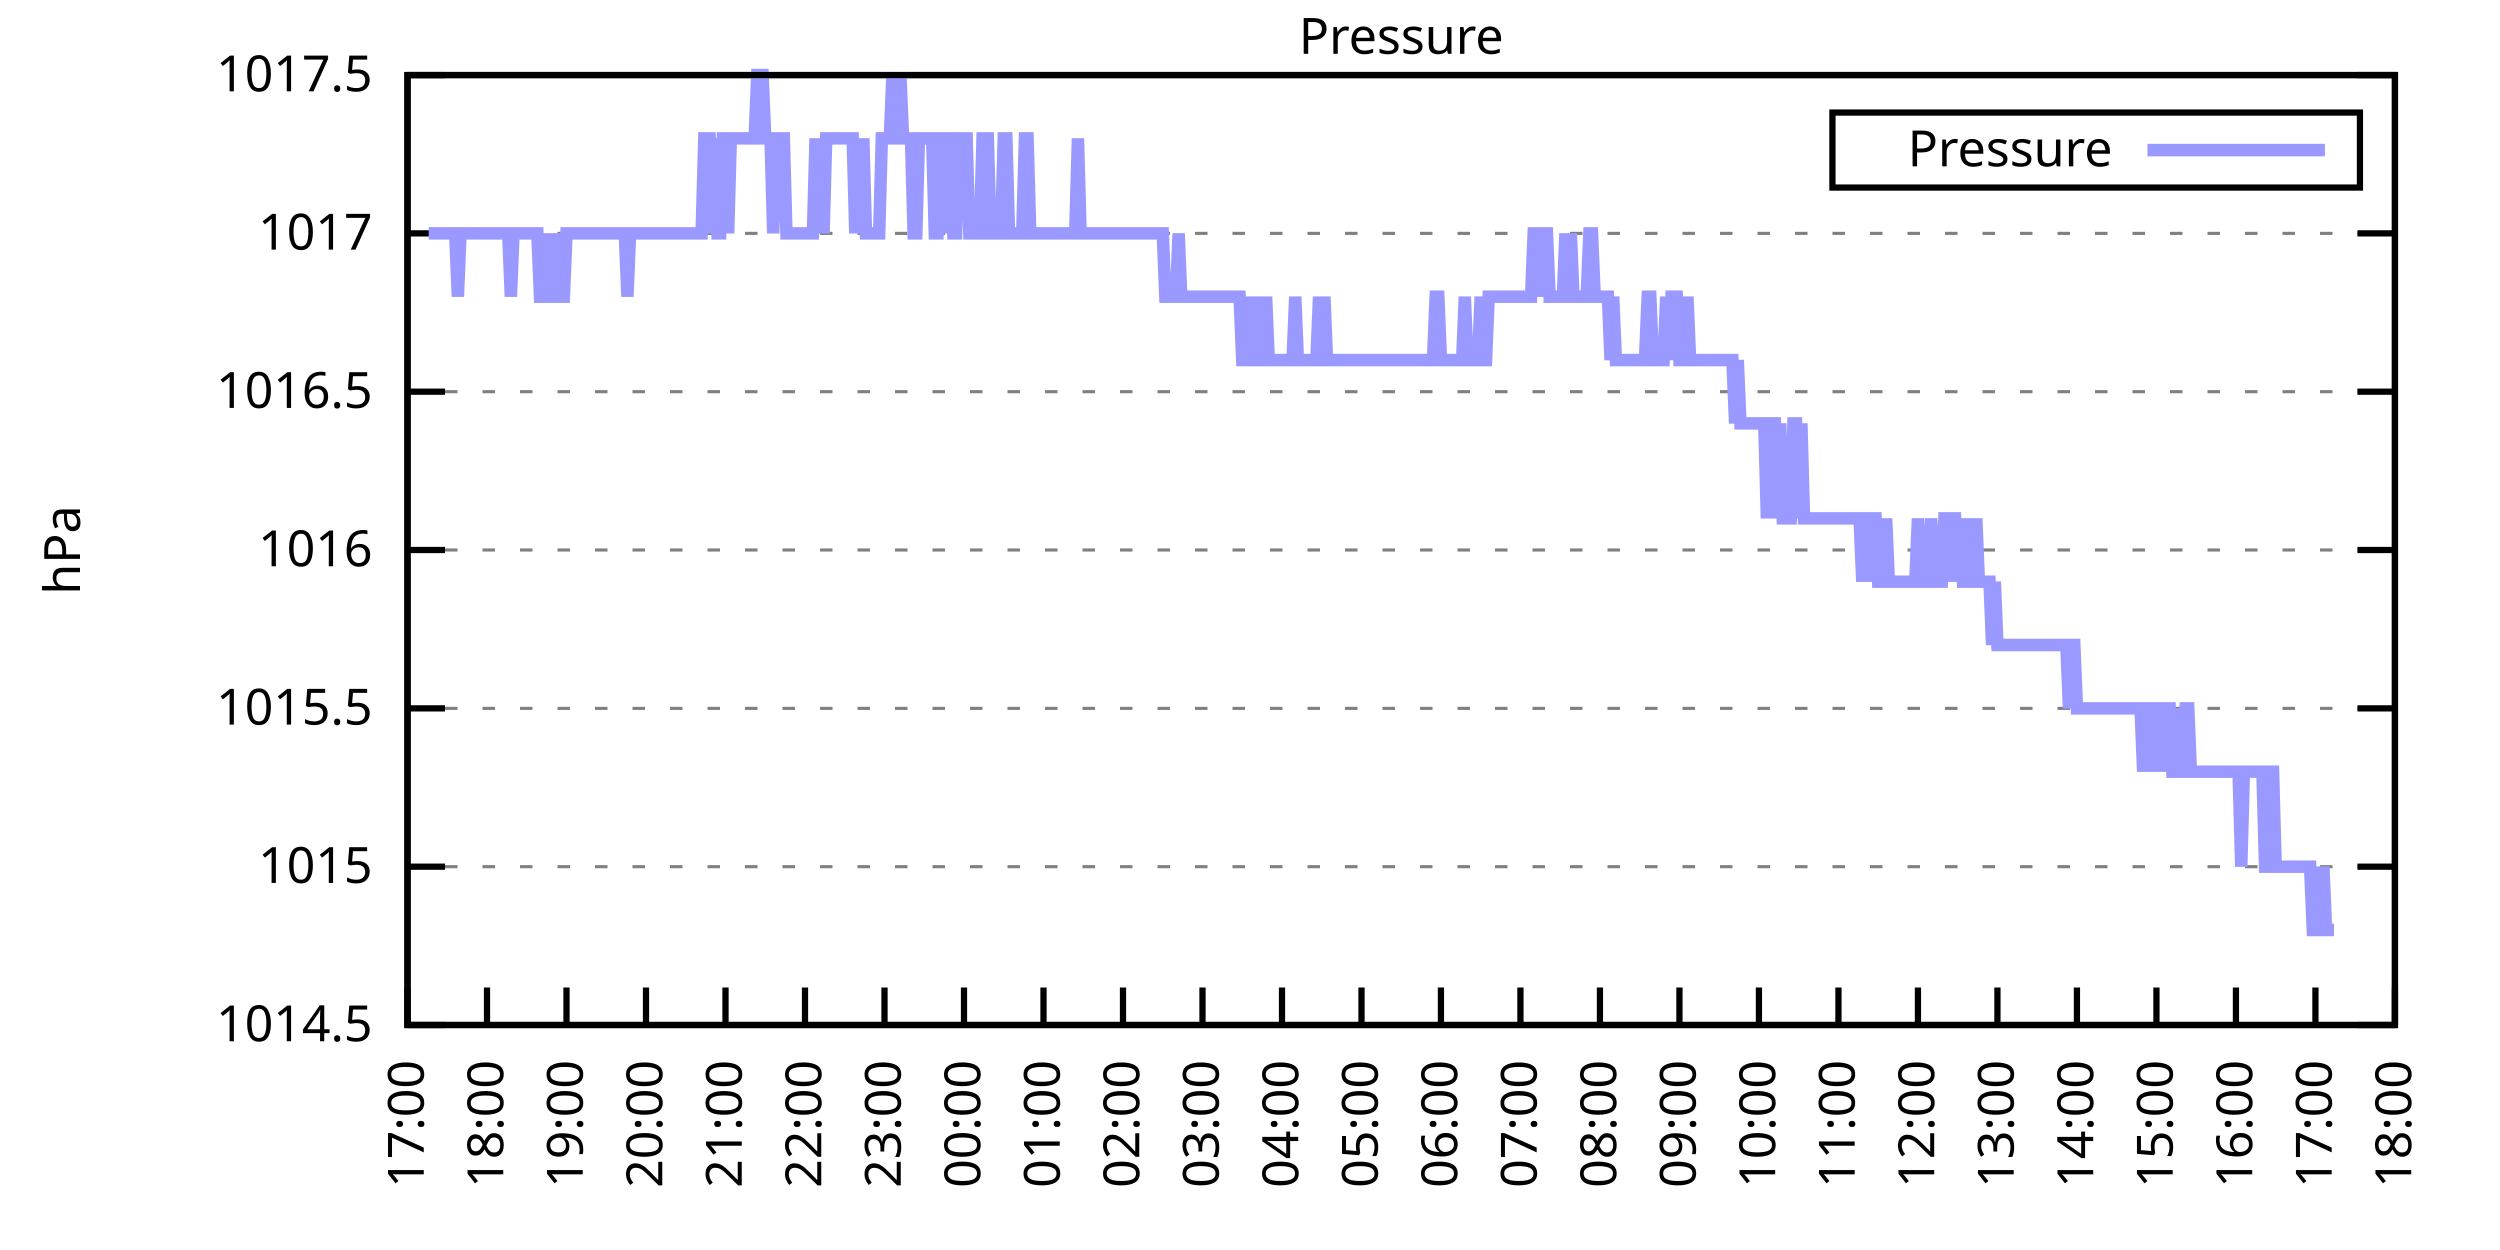
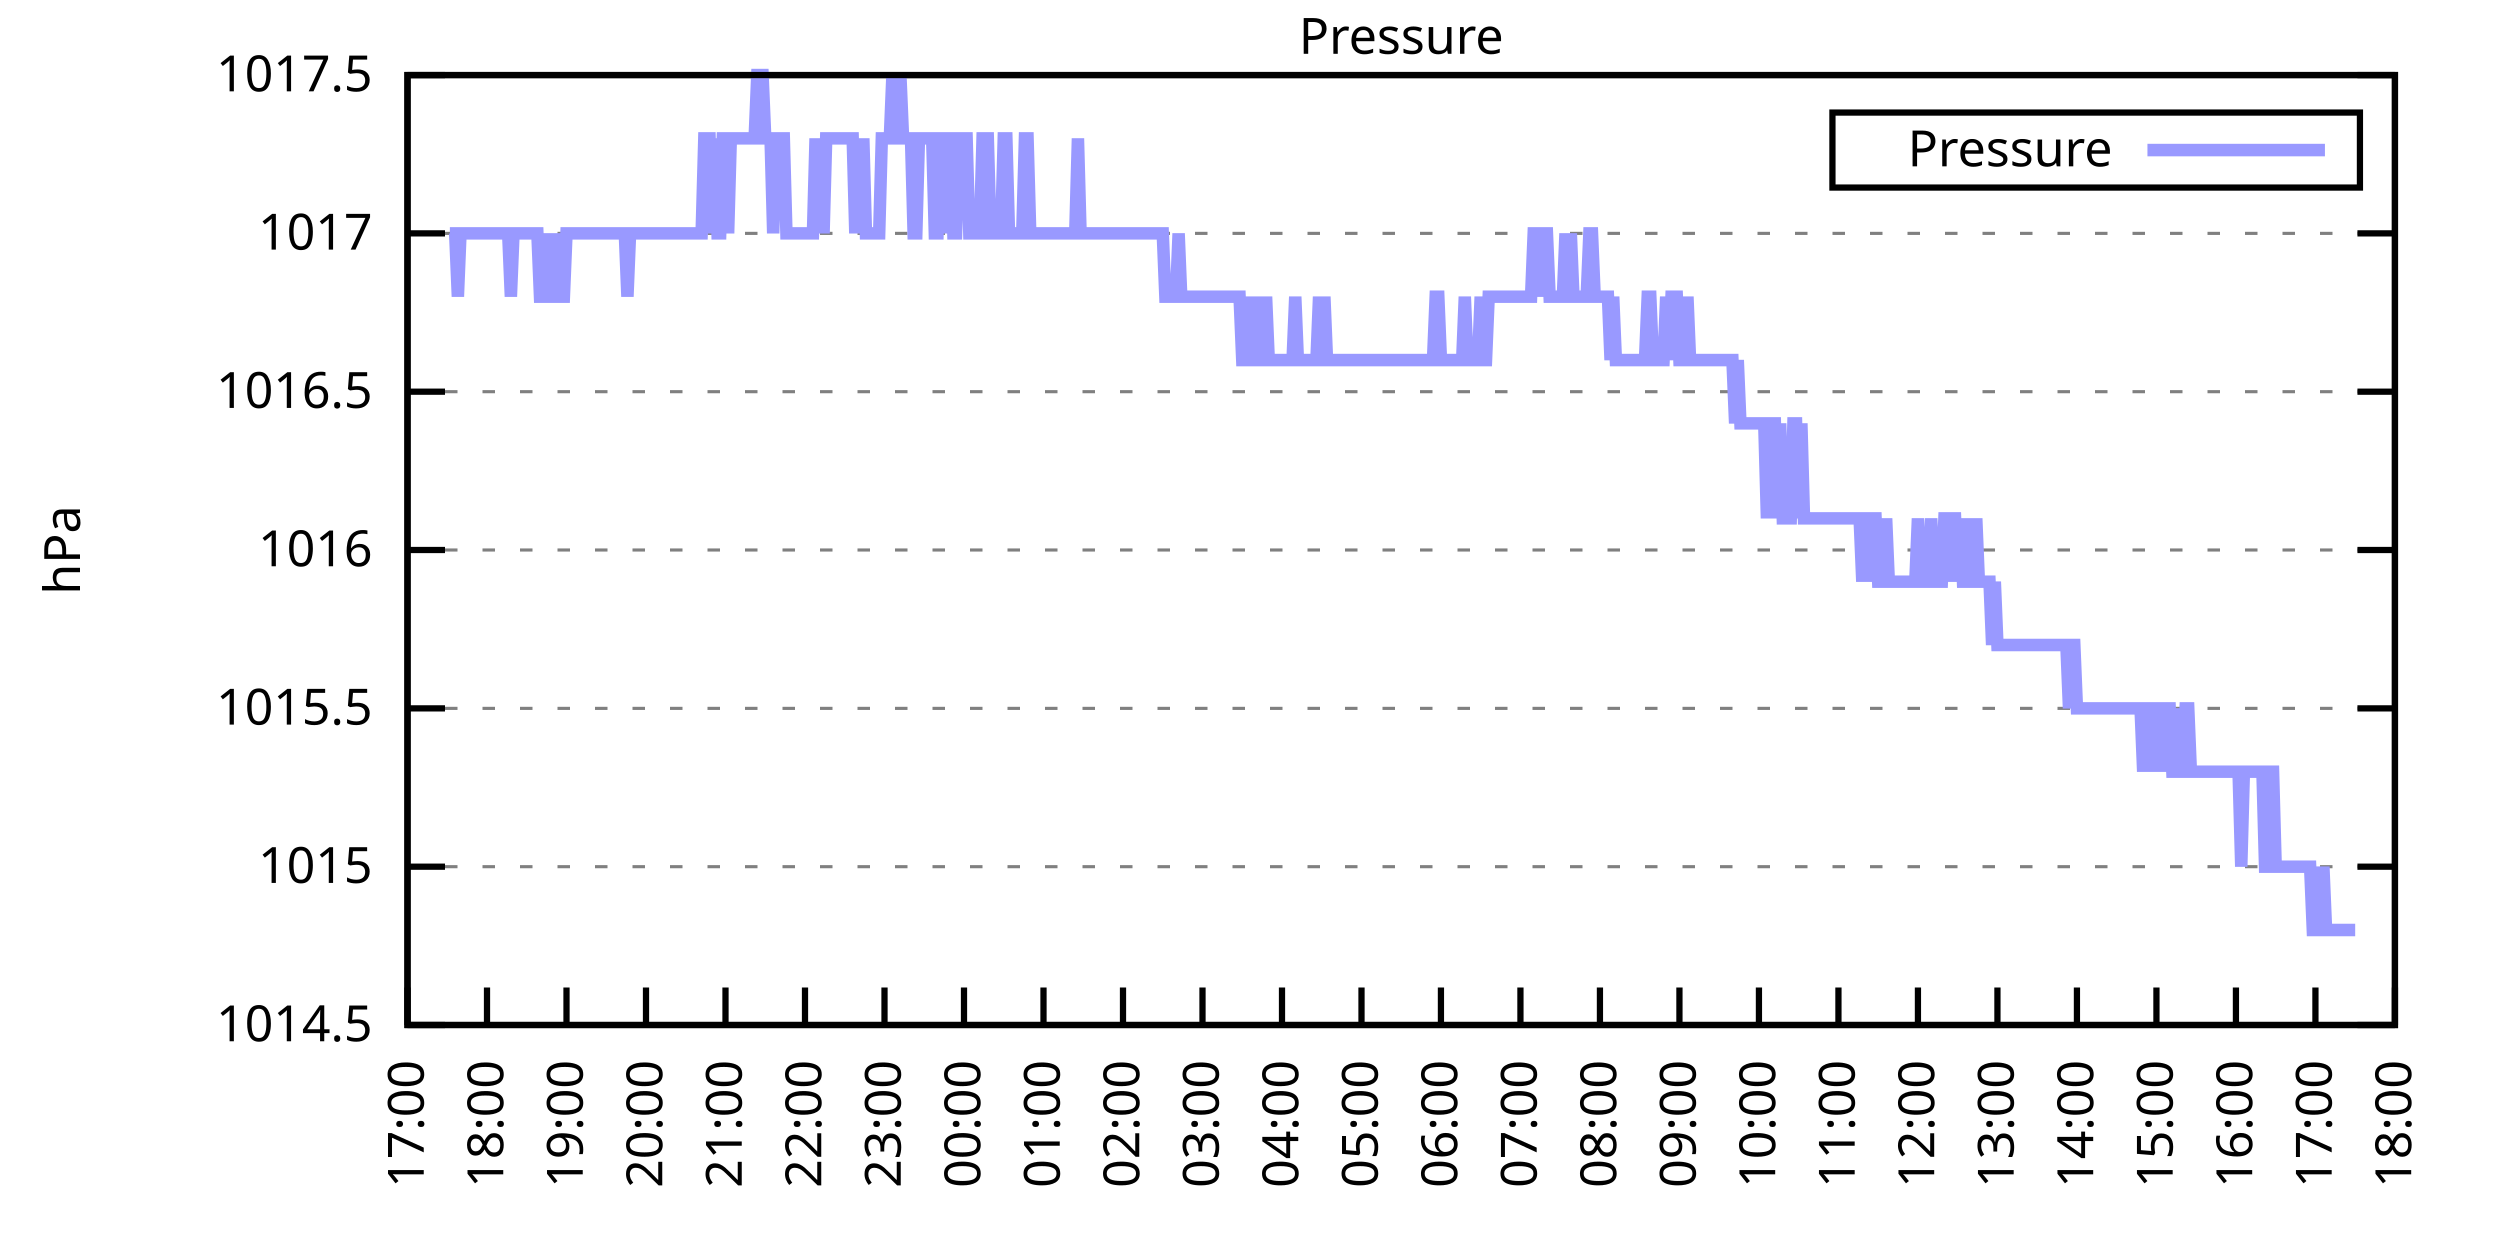
<svg xmlns="http://www.w3.org/2000/svg" xmlns:xlink="http://www.w3.org/1999/xlink" width="400" height="200" viewBox="0 0 400 200">
  <g id="gnuplot_canvas">
    <rect x="0" y="0" width="400" height="200" fill="none" />
    <defs>
      <circle id="gpDot" r="0.5" stroke-width="0.5" stroke="currentColor" />
      <path id="gpPt0" stroke-width="0.333" stroke="currentColor" d="M-1,0 h2 M0,-1 v2" />
      <path id="gpPt1" stroke-width="0.333" stroke="currentColor" d="M-1,-1 L1,1 M1,-1 L-1,1" />
      <path id="gpPt2" stroke-width="0.333" stroke="currentColor" d="M-1,0 L1,0 M0,-1 L0,1 M-1,-1 L1,1 M-1,1 L1,-1" />
      <rect id="gpPt3" stroke-width="0.333" stroke="currentColor" x="-1" y="-1" width="2" height="2" />
      <rect id="gpPt4" stroke-width="0.333" stroke="currentColor" fill="currentColor" x="-1" y="-1" width="2" height="2" />
      <circle id="gpPt5" stroke-width="0.333" stroke="currentColor" cx="0" cy="0" r="1" />
      <use xlink:href="#gpPt5" id="gpPt6" fill="currentColor" stroke="none" />
      <path id="gpPt7" stroke-width="0.333" stroke="currentColor" d="M0,-1.33 L-1.33,0.67 L1.33,0.67 z" />
      <use xlink:href="#gpPt7" id="gpPt8" fill="currentColor" stroke="none" />
      <use xlink:href="#gpPt7" id="gpPt9" stroke="currentColor" transform="rotate(180)" />
      <use xlink:href="#gpPt9" id="gpPt10" fill="currentColor" stroke="none" />
      <use xlink:href="#gpPt3" id="gpPt11" stroke="currentColor" transform="rotate(45)" />
      <use xlink:href="#gpPt11" id="gpPt12" fill="currentColor" stroke="none" />
      <path id="gpPt13" stroke-width="0.333" stroke="currentColor" d="M0,1.330 L1.265,0.411 L0.782,-1.067 L-0.782,-1.076 L-1.265,0.411 z" />
      <use xlink:href="#gpPt13" id="gpPt14" fill="currentColor" stroke="none" />
      <filter id="textbox" filterUnits="objectBoundingBox" x="0" y="0" height="1" width="1">
        <feFlood flood-color="white" flood-opacity="1" result="bgnd" />
        <feComposite in="SourceGraphic" in2="bgnd" operator="atop" />
      </filter>
      <filter id="greybox" filterUnits="objectBoundingBox" x="0" y="0" height="1" width="1">
        <feFlood flood-color="lightgrey" flood-opacity="1" result="grey" />
        <feComposite in="SourceGraphic" in2="grey" operator="atop" />
      </filter>
    </defs>
    <g fill="none" color="white" stroke="currentColor" stroke-width="1.00" stroke-linecap="butt" stroke-linejoin="miter">
</g>
    <g fill="none" color="black" stroke="currentColor" stroke-width="1.00" stroke-linecap="butt" stroke-linejoin="miter">
      <g stroke="none" shape-rendering="crispEdges">
        <polygon fill="rgb(255, 255, 255)" points="65.20,164.00 383.18,164.00 383.18,12.02 65.20,12.02 " />
      </g>
    </g>
    <g fill="none" color="black" stroke="currentColor" stroke-width="1.00" stroke-linecap="butt" stroke-linejoin="miter">
</g>
    <g fill="none" color="black" stroke="black" stroke-width="0.50" stroke-linecap="butt" stroke-linejoin="miter">
</g>
    <g fill="none" color="gray" stroke="currentColor" stroke-width="0.50" stroke-linecap="butt" stroke-linejoin="miter">
      <path stroke="gray" stroke-dasharray="2,4" class="gridline" d="M65.20,164.00 L383.19,164.00  " />
    </g>
    <g fill="none" color="gray" stroke="gray" stroke-width="1.00" stroke-linecap="butt" stroke-linejoin="miter">
</g>
    <g fill="none" color="black" stroke="currentColor" stroke-width="1.00" stroke-linecap="butt" stroke-linejoin="miter">
      <path stroke="black" d="M65.20,164.00 L71.20,164.00 M383.19,164.00 L377.19,164.00  " />
      <g transform="translate(59.60,166.60)" stroke="none" fill="black" font-family="Sans" font-size="8.00" text-anchor="end">
        <text>
          <tspan font-family="Sans"> 1014.5</tspan>
        </text>
      </g>
    </g>
    <g fill="none" color="black" stroke="currentColor" stroke-width="1.00" stroke-linecap="butt" stroke-linejoin="miter">
</g>
    <g fill="none" color="black" stroke="black" stroke-width="0.50" stroke-linecap="butt" stroke-linejoin="miter">
</g>
    <g fill="none" color="gray" stroke="currentColor" stroke-width="0.50" stroke-linecap="butt" stroke-linejoin="miter">
      <path stroke="gray" stroke-dasharray="2,4" class="gridline" d="M65.20,138.67 L383.19,138.67  " />
    </g>
    <g fill="none" color="gray" stroke="gray" stroke-width="1.00" stroke-linecap="butt" stroke-linejoin="miter">
</g>
    <g fill="none" color="black" stroke="currentColor" stroke-width="1.00" stroke-linecap="butt" stroke-linejoin="miter">
      <path stroke="black" d="M65.20,138.67 L71.20,138.67 M383.19,138.67 L377.19,138.67  " />
      <g transform="translate(59.60,141.27)" stroke="none" fill="black" font-family="Sans" font-size="8.00" text-anchor="end">
        <text>
          <tspan font-family="Sans"> 1015</tspan>
        </text>
      </g>
    </g>
    <g fill="none" color="black" stroke="currentColor" stroke-width="1.00" stroke-linecap="butt" stroke-linejoin="miter">
</g>
    <g fill="none" color="black" stroke="black" stroke-width="0.50" stroke-linecap="butt" stroke-linejoin="miter">
</g>
    <g fill="none" color="gray" stroke="currentColor" stroke-width="0.50" stroke-linecap="butt" stroke-linejoin="miter">
      <path stroke="gray" stroke-dasharray="2,4" class="gridline" d="M65.20,113.34 L383.19,113.34  " />
    </g>
    <g fill="none" color="gray" stroke="gray" stroke-width="1.00" stroke-linecap="butt" stroke-linejoin="miter">
</g>
    <g fill="none" color="black" stroke="currentColor" stroke-width="1.00" stroke-linecap="butt" stroke-linejoin="miter">
      <path stroke="black" d="M65.20,113.34 L71.20,113.34 M383.19,113.34 L377.19,113.34  " />
      <g transform="translate(59.60,115.94)" stroke="none" fill="black" font-family="Sans" font-size="8.00" text-anchor="end">
        <text>
          <tspan font-family="Sans"> 1015.5</tspan>
        </text>
      </g>
    </g>
    <g fill="none" color="black" stroke="currentColor" stroke-width="1.00" stroke-linecap="butt" stroke-linejoin="miter">
</g>
    <g fill="none" color="black" stroke="black" stroke-width="0.50" stroke-linecap="butt" stroke-linejoin="miter">
</g>
    <g fill="none" color="gray" stroke="currentColor" stroke-width="0.50" stroke-linecap="butt" stroke-linejoin="miter">
      <path stroke="gray" stroke-dasharray="2,4" class="gridline" d="M65.20,88.00 L383.19,88.00  " />
    </g>
    <g fill="none" color="gray" stroke="gray" stroke-width="1.00" stroke-linecap="butt" stroke-linejoin="miter">
</g>
    <g fill="none" color="black" stroke="currentColor" stroke-width="1.00" stroke-linecap="butt" stroke-linejoin="miter">
      <path stroke="black" d="M65.20,88.00 L71.20,88.00 M383.19,88.00 L377.19,88.00  " />
      <g transform="translate(59.60,90.60)" stroke="none" fill="black" font-family="Sans" font-size="8.00" text-anchor="end">
        <text>
          <tspan font-family="Sans"> 1016</tspan>
        </text>
      </g>
    </g>
    <g fill="none" color="black" stroke="currentColor" stroke-width="1.00" stroke-linecap="butt" stroke-linejoin="miter">
</g>
    <g fill="none" color="black" stroke="black" stroke-width="0.50" stroke-linecap="butt" stroke-linejoin="miter">
</g>
    <g fill="none" color="gray" stroke="currentColor" stroke-width="0.50" stroke-linecap="butt" stroke-linejoin="miter">
      <path stroke="gray" stroke-dasharray="2,4" class="gridline" d="M65.20,62.67 L383.19,62.67  " />
    </g>
    <g fill="none" color="gray" stroke="gray" stroke-width="1.00" stroke-linecap="butt" stroke-linejoin="miter">
</g>
    <g fill="none" color="black" stroke="currentColor" stroke-width="1.00" stroke-linecap="butt" stroke-linejoin="miter">
      <path stroke="black" d="M65.20,62.67 L71.20,62.67 M383.19,62.67 L377.19,62.67  " />
      <g transform="translate(59.60,65.27)" stroke="none" fill="black" font-family="Sans" font-size="8.00" text-anchor="end">
        <text>
          <tspan font-family="Sans"> 1016.5</tspan>
        </text>
      </g>
    </g>
    <g fill="none" color="black" stroke="currentColor" stroke-width="1.00" stroke-linecap="butt" stroke-linejoin="miter">
</g>
    <g fill="none" color="black" stroke="black" stroke-width="0.50" stroke-linecap="butt" stroke-linejoin="miter">
</g>
    <g fill="none" color="gray" stroke="currentColor" stroke-width="0.50" stroke-linecap="butt" stroke-linejoin="miter">
      <path stroke="gray" stroke-dasharray="2,4" class="gridline" d="M65.20,37.34 L383.19,37.34  " />
    </g>
    <g fill="none" color="gray" stroke="gray" stroke-width="1.00" stroke-linecap="butt" stroke-linejoin="miter">
</g>
    <g fill="none" color="black" stroke="currentColor" stroke-width="1.00" stroke-linecap="butt" stroke-linejoin="miter">
      <path stroke="black" d="M65.20,37.34 L71.20,37.34 M383.19,37.34 L377.19,37.34  " />
      <g transform="translate(59.60,39.94)" stroke="none" fill="black" font-family="Sans" font-size="8.00" text-anchor="end">
        <text>
          <tspan font-family="Sans"> 1017</tspan>
        </text>
      </g>
    </g>
    <g fill="none" color="black" stroke="currentColor" stroke-width="1.00" stroke-linecap="butt" stroke-linejoin="miter">
</g>
    <g fill="none" color="black" stroke="black" stroke-width="0.50" stroke-linecap="butt" stroke-linejoin="miter">
</g>
    <g fill="none" color="gray" stroke="currentColor" stroke-width="0.50" stroke-linecap="butt" stroke-linejoin="miter">
      <path stroke="gray" stroke-dasharray="2,4" class="gridline" d="M65.20,12.01 L383.19,12.01  " />
    </g>
    <g fill="none" color="gray" stroke="gray" stroke-width="1.00" stroke-linecap="butt" stroke-linejoin="miter">
</g>
    <g fill="none" color="black" stroke="currentColor" stroke-width="1.00" stroke-linecap="butt" stroke-linejoin="miter">
      <path stroke="black" d="M65.20,12.01 L71.20,12.01 M383.19,12.01 L377.19,12.01  " />
      <g transform="translate(59.60,14.61)" stroke="none" fill="black" font-family="Sans" font-size="8.00" text-anchor="end">
        <text>
          <tspan font-family="Sans"> 1017.5</tspan>
        </text>
      </g>
    </g>
    <g fill="none" color="black" stroke="currentColor" stroke-width="1.00" stroke-linecap="butt" stroke-linejoin="miter">
      <path stroke="black" d="M65.20,164.00 L65.20,158.00  " />
      <g transform="translate(67.80,169.60) rotate(270.00)" stroke="none" fill="black" font-family="Sans" font-size="8.00" text-anchor="end">
        <text>
          <tspan font-family="Sans">17:00</tspan>
        </text>
      </g>
    </g>
    <g fill="none" color="black" stroke="currentColor" stroke-width="1.00" stroke-linecap="butt" stroke-linejoin="miter">
      <path stroke="black" d="M77.92,164.00 L77.92,158.00  " />
      <g transform="translate(80.52,169.60) rotate(270.00)" stroke="none" fill="black" font-family="Sans" font-size="8.00" text-anchor="end">
        <text>
          <tspan font-family="Sans">18:00</tspan>
        </text>
      </g>
    </g>
    <g fill="none" color="black" stroke="currentColor" stroke-width="1.00" stroke-linecap="butt" stroke-linejoin="miter">
      <path stroke="black" d="M90.64,164.00 L90.64,158.00  " />
      <g transform="translate(93.24,169.60) rotate(270.00)" stroke="none" fill="black" font-family="Sans" font-size="8.00" text-anchor="end">
        <text>
          <tspan font-family="Sans">19:00</tspan>
        </text>
      </g>
    </g>
    <g fill="none" color="black" stroke="currentColor" stroke-width="1.00" stroke-linecap="butt" stroke-linejoin="miter">
      <path stroke="black" d="M103.36,164.00 L103.36,158.00  " />
      <g transform="translate(105.96,169.60) rotate(270.00)" stroke="none" fill="black" font-family="Sans" font-size="8.00" text-anchor="end">
        <text>
          <tspan font-family="Sans">20:00</tspan>
        </text>
      </g>
    </g>
    <g fill="none" color="black" stroke="currentColor" stroke-width="1.00" stroke-linecap="butt" stroke-linejoin="miter">
      <path stroke="black" d="M116.08,164.00 L116.08,158.00  " />
      <g transform="translate(118.68,169.60) rotate(270.00)" stroke="none" fill="black" font-family="Sans" font-size="8.00" text-anchor="end">
        <text>
          <tspan font-family="Sans">21:00</tspan>
        </text>
      </g>
    </g>
    <g fill="none" color="black" stroke="currentColor" stroke-width="1.00" stroke-linecap="butt" stroke-linejoin="miter">
      <path stroke="black" d="M128.80,164.00 L128.80,158.00  " />
      <g transform="translate(131.40,169.60) rotate(270.00)" stroke="none" fill="black" font-family="Sans" font-size="8.00" text-anchor="end">
        <text>
          <tspan font-family="Sans">22:00</tspan>
        </text>
      </g>
    </g>
    <g fill="none" color="black" stroke="currentColor" stroke-width="1.00" stroke-linecap="butt" stroke-linejoin="miter">
      <path stroke="black" d="M141.52,164.00 L141.52,158.00  " />
      <g transform="translate(144.12,169.60) rotate(270.00)" stroke="none" fill="black" font-family="Sans" font-size="8.00" text-anchor="end">
        <text>
          <tspan font-family="Sans">23:00</tspan>
        </text>
      </g>
    </g>
    <g fill="none" color="black" stroke="currentColor" stroke-width="1.00" stroke-linecap="butt" stroke-linejoin="miter">
      <path stroke="black" d="M154.24,164.00 L154.24,158.00  " />
      <g transform="translate(156.84,169.60) rotate(270.00)" stroke="none" fill="black" font-family="Sans" font-size="8.00" text-anchor="end">
        <text>
          <tspan font-family="Sans">00:00</tspan>
        </text>
      </g>
    </g>
    <g fill="none" color="black" stroke="currentColor" stroke-width="1.00" stroke-linecap="butt" stroke-linejoin="miter">
      <path stroke="black" d="M166.96,164.00 L166.96,158.00  " />
      <g transform="translate(169.56,169.60) rotate(270.00)" stroke="none" fill="black" font-family="Sans" font-size="8.00" text-anchor="end">
        <text>
          <tspan font-family="Sans">01:00</tspan>
        </text>
      </g>
    </g>
    <g fill="none" color="black" stroke="currentColor" stroke-width="1.00" stroke-linecap="butt" stroke-linejoin="miter">
      <path stroke="black" d="M179.68,164.00 L179.68,158.00  " />
      <g transform="translate(182.28,169.60) rotate(270.00)" stroke="none" fill="black" font-family="Sans" font-size="8.00" text-anchor="end">
        <text>
          <tspan font-family="Sans">02:00</tspan>
        </text>
      </g>
    </g>
    <g fill="none" color="black" stroke="currentColor" stroke-width="1.00" stroke-linecap="butt" stroke-linejoin="miter">
      <path stroke="black" d="M192.40,164.00 L192.40,158.00  " />
      <g transform="translate(195.00,169.60) rotate(270.00)" stroke="none" fill="black" font-family="Sans" font-size="8.00" text-anchor="end">
        <text>
          <tspan font-family="Sans">03:00</tspan>
        </text>
      </g>
    </g>
    <g fill="none" color="black" stroke="currentColor" stroke-width="1.00" stroke-linecap="butt" stroke-linejoin="miter">
      <path stroke="black" d="M205.12,164.00 L205.12,158.00  " />
      <g transform="translate(207.72,169.60) rotate(270.00)" stroke="none" fill="black" font-family="Sans" font-size="8.00" text-anchor="end">
        <text>
          <tspan font-family="Sans">04:00</tspan>
        </text>
      </g>
    </g>
    <g fill="none" color="black" stroke="currentColor" stroke-width="1.00" stroke-linecap="butt" stroke-linejoin="miter">
      <path stroke="black" d="M217.84,164.00 L217.84,158.00  " />
      <g transform="translate(220.44,169.60) rotate(270.00)" stroke="none" fill="black" font-family="Sans" font-size="8.00" text-anchor="end">
        <text>
          <tspan font-family="Sans">05:00</tspan>
        </text>
      </g>
    </g>
    <g fill="none" color="black" stroke="currentColor" stroke-width="1.00" stroke-linecap="butt" stroke-linejoin="miter">
      <path stroke="black" d="M230.55,164.00 L230.55,158.00  " />
      <g transform="translate(233.15,169.60) rotate(270.00)" stroke="none" fill="black" font-family="Sans" font-size="8.00" text-anchor="end">
        <text>
          <tspan font-family="Sans">06:00</tspan>
        </text>
      </g>
    </g>
    <g fill="none" color="black" stroke="currentColor" stroke-width="1.00" stroke-linecap="butt" stroke-linejoin="miter">
      <path stroke="black" d="M243.27,164.00 L243.27,158.00  " />
      <g transform="translate(245.87,169.60) rotate(270.00)" stroke="none" fill="black" font-family="Sans" font-size="8.00" text-anchor="end">
        <text>
          <tspan font-family="Sans">07:00</tspan>
        </text>
      </g>
    </g>
    <g fill="none" color="black" stroke="currentColor" stroke-width="1.00" stroke-linecap="butt" stroke-linejoin="miter">
      <path stroke="black" d="M255.99,164.00 L255.99,158.00  " />
      <g transform="translate(258.59,169.60) rotate(270.00)" stroke="none" fill="black" font-family="Sans" font-size="8.00" text-anchor="end">
        <text>
          <tspan font-family="Sans">08:00</tspan>
        </text>
      </g>
    </g>
    <g fill="none" color="black" stroke="currentColor" stroke-width="1.00" stroke-linecap="butt" stroke-linejoin="miter">
      <path stroke="black" d="M268.71,164.00 L268.71,158.00  " />
      <g transform="translate(271.31,169.60) rotate(270.00)" stroke="none" fill="black" font-family="Sans" font-size="8.00" text-anchor="end">
        <text>
          <tspan font-family="Sans">09:00</tspan>
        </text>
      </g>
    </g>
    <g fill="none" color="black" stroke="currentColor" stroke-width="1.00" stroke-linecap="butt" stroke-linejoin="miter">
      <path stroke="black" d="M281.43,164.00 L281.43,158.00  " />
      <g transform="translate(284.03,169.60) rotate(270.00)" stroke="none" fill="black" font-family="Sans" font-size="8.00" text-anchor="end">
        <text>
          <tspan font-family="Sans">10:00</tspan>
        </text>
      </g>
    </g>
    <g fill="none" color="black" stroke="currentColor" stroke-width="1.00" stroke-linecap="butt" stroke-linejoin="miter">
      <path stroke="black" d="M294.15,164.00 L294.15,158.00  " />
      <g transform="translate(296.75,169.60) rotate(270.00)" stroke="none" fill="black" font-family="Sans" font-size="8.00" text-anchor="end">
        <text>
          <tspan font-family="Sans">11:00</tspan>
        </text>
      </g>
    </g>
    <g fill="none" color="black" stroke="currentColor" stroke-width="1.00" stroke-linecap="butt" stroke-linejoin="miter">
      <path stroke="black" d="M306.87,164.00 L306.87,158.00  " />
      <g transform="translate(309.47,169.60) rotate(270.00)" stroke="none" fill="black" font-family="Sans" font-size="8.00" text-anchor="end">
        <text>
          <tspan font-family="Sans">12:00</tspan>
        </text>
      </g>
    </g>
    <g fill="none" color="black" stroke="currentColor" stroke-width="1.00" stroke-linecap="butt" stroke-linejoin="miter">
      <path stroke="black" d="M319.59,164.00 L319.59,158.00  " />
      <g transform="translate(322.19,169.60) rotate(270.00)" stroke="none" fill="black" font-family="Sans" font-size="8.00" text-anchor="end">
        <text>
          <tspan font-family="Sans">13:00</tspan>
        </text>
      </g>
    </g>
    <g fill="none" color="black" stroke="currentColor" stroke-width="1.00" stroke-linecap="butt" stroke-linejoin="miter">
      <path stroke="black" d="M332.31,164.00 L332.31,158.00  " />
      <g transform="translate(334.91,169.60) rotate(270.00)" stroke="none" fill="black" font-family="Sans" font-size="8.00" text-anchor="end">
        <text>
          <tspan font-family="Sans">14:00</tspan>
        </text>
      </g>
    </g>
    <g fill="none" color="black" stroke="currentColor" stroke-width="1.00" stroke-linecap="butt" stroke-linejoin="miter">
      <path stroke="black" d="M345.03,164.00 L345.03,158.00  " />
      <g transform="translate(347.63,169.60) rotate(270.00)" stroke="none" fill="black" font-family="Sans" font-size="8.00" text-anchor="end">
        <text>
          <tspan font-family="Sans">15:00</tspan>
        </text>
      </g>
    </g>
    <g fill="none" color="black" stroke="currentColor" stroke-width="1.00" stroke-linecap="butt" stroke-linejoin="miter">
      <path stroke="black" d="M357.75,164.00 L357.75,158.00  " />
      <g transform="translate(360.35,169.60) rotate(270.00)" stroke="none" fill="black" font-family="Sans" font-size="8.00" text-anchor="end">
        <text>
          <tspan font-family="Sans">16:00</tspan>
        </text>
      </g>
    </g>
    <g fill="none" color="black" stroke="currentColor" stroke-width="1.00" stroke-linecap="butt" stroke-linejoin="miter">
      <path stroke="black" d="M370.47,164.00 L370.47,158.00  " />
      <g transform="translate(373.07,169.60) rotate(270.00)" stroke="none" fill="black" font-family="Sans" font-size="8.00" text-anchor="end">
        <text>
          <tspan font-family="Sans">17:00</tspan>
        </text>
      </g>
    </g>
    <g fill="none" color="black" stroke="currentColor" stroke-width="1.00" stroke-linecap="butt" stroke-linejoin="miter">
      <path stroke="black" d="M383.19,164.00 L383.19,158.00  " />
      <g transform="translate(385.79,169.60) rotate(270.00)" stroke="none" fill="black" font-family="Sans" font-size="8.00" text-anchor="end">
        <text>
          <tspan font-family="Sans">18:00</tspan>
        </text>
      </g>
    </g>
    <g fill="none" color="black" stroke="currentColor" stroke-width="1.00" stroke-linecap="butt" stroke-linejoin="miter">
</g>
    <g fill="none" color="black" stroke="currentColor" stroke-width="1.00" stroke-linecap="butt" stroke-linejoin="miter">
      <path stroke="black" d="M65.20,12.01 L65.20,164.00 L383.19,164.00 L383.19,12.01 L65.20,12.01 Z  " />
    </g>
    <g fill="none" color="black" stroke="currentColor" stroke-width="1.00" stroke-linecap="butt" stroke-linejoin="miter">
</g>
    <g fill="none" color="black" stroke="currentColor" stroke-width="1.00" stroke-linecap="butt" stroke-linejoin="miter">
      <path stroke="black" d="M293.19,30.01 L293.19,18.01 L377.59,18.01 L377.59,30.01 L293.19,30.01 Z  " />
    </g>
    <g id="Pressure_plot_1">
      <g fill="none" color="white" stroke="black" stroke-width="2.00" stroke-linecap="butt" stroke-linejoin="miter">
</g>
      <g fill="none" color="black" stroke="currentColor" stroke-width="2.00" stroke-linecap="butt" stroke-linejoin="miter">
        <g transform="translate(337.99,26.61)" stroke="none" fill="black" font-family="Sans" font-size="8.00" text-anchor="end">
          <text>
            <tspan font-family="Sans">Pressure</tspan>
          </text>
        </g>
      </g>
      <g fill="none" color="black" stroke="currentColor" stroke-width="2.00" stroke-linecap="butt" stroke-linejoin="miter">
-         <path stroke="rgb(153, 153, 255)" d="M343.59,24.01 L371.99,24.01 M68.59,37.34 L69.02,37.34 L69.44,37.34 L69.86,37.34 L70.29,37.34 L70.71,37.34   L71.14,37.34 L71.56,37.34 L71.98,37.34 L72.41,37.34 L72.83,37.34 L73.26,47.47 L73.68,37.34 L74.10,37.34   L74.53,37.34 L74.95,37.34 L75.38,37.34 L75.80,37.34 L76.22,37.34 L76.65,37.34 L77.07,37.34 L77.50,37.34   L77.92,37.34 L78.34,37.34 L78.77,37.34 L79.19,37.34 L79.62,37.34 L80.04,37.34 L80.46,37.34 L80.89,37.34   L81.31,37.34 L81.74,47.47 L82.16,37.34 L82.58,37.34 L83.01,37.34 L83.43,37.34 L83.86,37.34 L84.28,37.34   L84.70,37.34 L85.13,37.34 L85.55,37.34 L85.98,37.34 L86.40,47.47 L86.82,47.47 L87.25,37.34 L87.67,47.47   L88.10,47.47 L88.52,47.47 L88.94,37.34 L89.37,47.47 L89.79,47.47 L90.22,47.47 L90.64,37.34 L91.06,37.34   L91.49,37.34 L91.91,37.34 L92.34,37.34 L92.76,37.34 L93.18,37.34 L93.61,37.34 L94.03,37.34 L94.46,37.34   L94.88,37.34 L95.30,37.34 L95.73,37.34 L96.15,37.34 L96.58,37.34 L97.00,37.34 L97.42,37.34 L97.85,37.34   L98.27,37.34 L98.69,37.34 L99.12,37.34 L99.54,37.34 L99.97,37.34 L100.39,47.47 L100.81,37.34 L101.24,37.34   L101.66,37.34 L102.09,37.34 L102.51,37.34 L102.93,37.34 L103.36,37.34 L103.78,37.34 L104.21,37.34 L104.63,37.34   L105.05,37.34 L105.48,37.34 L105.90,37.34 L106.33,37.34 L106.75,37.34 L107.17,37.34 L107.60,37.34 L108.02,37.34   L108.45,37.34 L108.87,37.34 L109.29,37.34 L109.72,37.34 L110.14,37.34 L110.57,37.34 L110.99,37.34 L111.41,37.34   L111.84,37.34 L112.26,37.34 L112.69,22.14 L113.11,22.14 L113.53,22.14 L113.96,37.34 L114.38,22.14 L114.81,37.34   L115.23,37.34 L115.65,22.14 L116.08,22.14 L116.50,37.34 L116.93,22.14 L117.35,22.14 L117.77,22.14 L118.20,22.14   L118.62,22.14 L119.05,22.14 L119.47,22.14 L119.89,22.14 L120.32,22.14 L120.74,22.14 L121.17,12.01 L121.59,12.01   L122.01,12.01 L122.44,22.14 L122.86,22.14 L123.29,22.14 L123.71,37.34 L124.13,22.14 L124.56,22.14 L124.98,22.14   L125.41,22.14 L125.83,37.34 L126.25,37.34 L126.68,37.34 L127.10,37.34 L127.53,37.34 L127.95,37.34 L128.37,37.34   L128.80,37.34 L129.22,37.34 L129.65,37.34 L130.07,37.34 L130.49,22.14 L130.92,37.34 L131.34,22.14 L131.77,37.34   L132.19,22.14 L132.61,22.14 L133.04,22.14 L133.46,22.14 L133.89,22.14 L134.31,22.14 L134.73,22.14 L135.16,22.14   L135.58,22.14 L136.01,22.14 L136.43,22.14 L136.85,37.34 L137.28,22.14 L137.70,37.34 L138.13,22.14 L138.55,37.34   L138.97,37.34 L139.40,37.34 L139.82,37.34 L140.25,37.34 L140.67,37.34 L141.09,22.14 L141.52,22.14 L141.94,22.14   L142.37,22.14 L142.79,12.01 L143.21,22.14 L143.64,22.14 L144.06,12.01 L144.49,22.14 L144.91,22.14 L145.33,22.14   L145.76,22.14 L146.18,37.34 L146.61,37.34 L147.03,22.14 L147.45,22.14 L147.88,22.14 L148.30,22.14 L148.73,22.14   L149.15,22.14 L149.57,37.34 L150.00,37.34 L150.42,22.14 L150.85,22.14 L151.27,37.34 L151.69,22.14 L152.12,22.14   L152.54,37.34 L152.97,37.34 L153.39,22.14 L153.81,22.14 L154.24,22.14 L154.66,22.14 L155.09,37.34 L155.51,37.34   L155.93,37.34 L156.36,37.34 L156.78,37.34 L157.21,22.14 L157.63,22.14 L158.05,22.14 L158.48,37.34 L158.90,37.34   L159.33,37.34 L159.75,37.34 L160.17,37.34 L160.60,22.14 L161.02,22.14 L161.44,37.34 L161.87,37.34 L162.29,37.34   L162.72,37.34 L163.14,37.34 L163.56,37.34 L163.99,22.14 L164.41,22.14 L164.84,37.34 L165.26,37.34 L165.68,37.34   L166.11,37.34 L166.53,37.34 L166.96,37.34 L167.38,37.34 L167.80,37.34 L168.23,37.34 L168.65,37.34 L169.08,37.34   L169.50,37.34 L169.92,37.34 L170.35,37.34 L170.77,37.34 L171.20,37.34 L171.62,37.34 L172.04,37.34 L172.47,22.14   L172.89,37.34 L173.32,37.34 L173.74,37.34 L174.16,37.34 L174.59,37.34 L175.01,37.34 L175.44,37.34 L175.86,37.34   L176.28,37.34 L176.71,37.34 L177.13,37.34 L177.56,37.34 L177.98,37.34 L178.40,37.34 L178.83,37.34 L179.25,37.34   L179.68,37.34 L180.10,37.34 L180.52,37.34 L180.95,37.34 L181.37,37.34 L181.80,37.34 L182.22,37.34 L182.64,37.34   L183.07,37.34 L183.49,37.34 L183.92,37.34 L184.34,37.34 L184.76,37.34 L185.19,37.34 L185.61,37.34 L186.04,37.34   L186.46,47.47 L186.88,47.47 L187.31,47.47 L187.73,47.47 L188.16,47.47 L188.58,37.34 L189.00,47.47 L189.43,47.47   L189.85,47.47 L190.28,47.47 L190.70,47.47 L191.12,47.47 L191.55,47.47 L191.97,47.47 L192.40,47.47 L192.82,47.47   L193.24,47.47 L193.67,47.47 L194.09,47.47 L194.52,47.47 L194.94,47.47 L195.36,47.47 L195.79,47.47 L196.21,47.47   L196.64,47.47 L197.06,47.47 L197.48,47.47 L197.91,47.47 L198.33,47.47 L198.76,57.61 L199.18,57.61 L199.60,57.61   L200.03,47.47 L200.45,57.61 L200.88,47.47 L201.30,57.61 L201.72,57.61 L202.15,57.61 L202.57,47.47 L203.00,57.61   L203.42,57.61 L203.84,57.61 L204.27,57.61 L204.69,57.61 L205.12,57.61 L205.54,57.61 L205.96,57.61 L206.39,57.61   L206.81,57.61 L207.24,47.47 L207.66,57.61 L208.08,57.61 L208.51,57.61 L208.93,57.61 L209.36,57.61 L209.78,57.61   L210.20,57.61 L210.63,57.61 L211.05,47.47 L211.48,57.61 L211.90,47.47 L212.32,57.61 L212.75,57.61 L213.17,57.61   L213.60,57.61 L214.02,57.61 L214.44,57.61 L214.87,57.61 L215.29,57.61 L215.72,57.61 L216.14,57.61 L216.56,57.61   L216.99,57.61 L217.41,57.61 L217.84,57.61 L218.26,57.61 L218.68,57.61 L219.11,57.61 L219.53,57.61 L219.96,57.61   L220.38,57.61 L220.80,57.61 L221.23,57.61 L221.65,57.61 L222.08,57.61 L222.50,57.61 L222.92,57.61 L223.35,57.61   L223.77,57.61 L224.20,57.61 L224.62,57.61 L225.04,57.61 L225.47,57.61 L225.89,57.61 L226.31,57.61 L226.74,57.61   L227.16,57.61 L227.59,57.61 L228.01,57.61 L228.43,57.61 L228.86,57.61 L229.28,57.61 L229.71,47.47 L230.13,47.47   L230.55,57.61 L230.98,57.61 L231.40,57.61 L231.83,57.61 L232.25,57.61 L232.67,57.61 L233.10,57.61 L233.52,57.61   L233.95,57.61 L234.37,47.47 L234.79,57.61 L235.22,57.61 L235.64,57.61 L236.07,57.61 L236.49,57.61 L236.91,47.47   L237.34,57.61 L237.76,57.61 L238.19,47.47 L238.61,47.47 L239.03,47.47 L239.46,47.47 L239.88,47.47 L240.31,47.47   L240.73,47.47 L241.15,47.47 L241.58,47.47 L242.00,47.47 L242.43,47.47 L242.85,47.47 L243.27,47.47 L243.70,47.47   L244.12,47.47 L244.55,47.47 L244.97,47.47 L245.39,37.34 L245.82,37.34 L246.24,37.34 L246.67,47.47 L247.09,37.34   L247.51,37.34 L247.94,47.47 L248.36,47.47 L248.79,47.47 L249.21,47.47 L249.63,47.47 L250.06,47.47 L250.48,37.34   L250.91,47.47 L251.33,37.34 L251.75,47.47 L252.18,47.47 L252.60,47.47 L253.03,47.47 L253.45,47.47 L253.87,47.47   L254.30,37.34 L254.72,37.34 L255.15,47.47 L255.57,47.47 L255.99,47.47 L256.42,47.47 L256.84,47.47 L257.27,47.47   L257.69,57.61 L258.11,47.47 L258.54,57.61 L258.96,57.61 L259.39,57.61 L259.81,57.61 L260.23,57.61 L260.66,57.61   L261.08,57.61 L261.51,57.61 L261.93,57.61 L262.35,57.61 L262.78,57.61 L263.20,57.61 L263.63,47.47 L264.05,47.47   L264.47,57.61 L264.90,57.61 L265.32,57.61 L265.75,57.61 L266.17,57.61 L266.59,47.47 L267.02,57.61 L267.44,47.47   L267.87,47.47 L268.29,47.47 L268.71,57.61 L269.14,57.61 L269.56,57.61 L269.99,47.47 L270.41,57.61 L270.83,57.61   L271.26,57.61 L271.68,57.61 L272.11,57.61 L272.53,57.61 L272.95,57.61 L273.38,57.61 L273.80,57.61 L274.23,57.61   L274.65,57.61 L275.07,57.61 L275.50,57.61 L275.92,57.61 L276.35,57.61 L276.77,57.61 L277.19,57.61 L277.62,67.74   L278.04,57.61 L278.47,67.74 L278.89,67.74 L279.31,67.74 L279.74,67.74 L280.16,67.74 L280.59,67.74 L281.01,67.74   L281.43,67.74 L281.86,67.74 L282.28,67.74 L282.71,82.94 L283.13,67.74 L283.55,67.74 L283.98,67.74 L284.40,82.94   L284.83,67.74 L285.25,82.94 L285.67,82.94 L286.10,82.94 L286.52,82.94 L286.95,67.74 L287.37,67.74 L287.79,82.94   L288.22,67.74 L288.64,82.94 L289.06,82.94 L289.49,82.94 L289.91,82.94 L290.34,82.94 L290.76,82.94 L291.18,82.94   L291.61,82.94 L292.03,82.94 L292.46,82.94 L292.88,82.94 L293.30,82.94 L293.73,82.94 L294.15,82.94 L294.58,82.94   L295.00,82.94 L295.42,82.94 L295.85,82.94 L296.27,82.94 L296.70,82.94 L297.12,82.94 L297.54,82.94 L297.97,93.07   L298.39,82.94 L298.82,82.94 L299.24,93.07 L299.66,82.94 L300.09,82.94 L300.51,93.07 L300.94,93.07 L301.36,93.07   L301.78,82.94 L302.21,93.07 L302.63,93.07 L303.06,93.07 L303.48,93.07 L303.90,93.07 L304.33,93.07 L304.75,93.07   L305.18,93.07 L305.60,93.07 L306.02,93.07 L306.45,93.07 L306.87,82.94 L307.30,93.07 L307.72,93.07 L308.14,93.07   L308.57,93.07 L308.99,82.94 L309.42,93.07 L309.84,93.07 L310.26,93.07 L310.69,93.07 L311.11,82.94 L311.54,82.94   L311.96,93.07 L312.38,82.94 L312.81,82.94 L313.23,93.07 L313.66,82.94 L314.08,93.07 L314.50,93.07 L314.93,82.94   L315.35,93.07 L315.78,93.07 L316.20,82.94 L316.62,93.07 L317.05,93.07 L317.47,93.07 L317.90,93.07 L318.32,93.07   L318.74,103.20 L319.17,93.07 L319.59,103.20 L320.02,103.20 L320.44,103.20 L320.86,103.20 L321.29,103.20 L321.71,103.20   L322.14,103.20 L322.56,103.20 L322.98,103.20 L323.41,103.20 L323.83,103.20 L324.26,103.20 L324.68,103.20 L325.10,103.20   L325.53,103.20 L325.95,103.20 L326.38,103.20 L326.80,103.20 L327.22,103.20 L327.65,103.20 L328.07,103.20 L328.50,103.20   L328.92,103.20 L329.34,103.20 L329.77,103.20 L330.19,103.20 L330.62,103.20 L331.04,113.34 L331.46,103.20 L331.89,103.20   L332.31,113.34 L332.74,113.34 L333.16,113.34 L333.58,113.34 L334.01,113.34 L334.43,113.34 L334.86,113.34 L335.28,113.34   L335.70,113.34 L336.13,113.34 L336.55,113.34 L336.98,113.34 L337.40,113.34 L337.82,113.34 L338.25,113.34 L338.67,113.34   L339.10,113.34 L339.52,113.34 L339.94,113.34 L340.37,113.34 L340.79,113.34 L341.22,113.34 L341.64,113.34 L342.06,113.34   L342.49,113.34 L342.91,123.47 L343.34,113.34 L343.76,113.34 L344.18,123.47 L344.61,113.34 L345.03,123.47 L345.46,113.34   L345.88,113.34 L346.30,123.47 L346.73,113.34 L347.15,113.34 L347.58,123.47 L348.00,123.47 L348.42,113.34 L348.85,123.47   L349.27,123.47 L349.70,113.34 L350.12,113.34 L350.54,123.47 L350.97,123.47 L351.39,123.47 L351.81,123.47 L352.24,123.47   L352.66,123.47 L353.09,123.47 L353.51,123.47 L353.93,123.47 L354.36,123.47 L354.78,123.47 L355.21,123.47 L355.63,123.47   L356.05,123.47 L356.48,123.47 L356.90,123.47 L357.33,123.47 L357.75,123.47 L358.17,123.47 L358.60,138.67 L359.02,123.47   L359.45,123.47 L359.87,123.47 L360.29,123.47 L360.72,123.47 L361.14,123.47 L361.57,123.47 L361.99,123.47 L362.41,138.67   L362.84,138.67 L363.26,123.47 L363.69,123.47 L364.11,138.67 L364.53,138.67 L364.96,138.67 L365.38,138.67 L365.81,138.67   L366.23,138.67 L366.65,138.67 L367.08,138.67 L367.50,138.67 L367.93,138.67 L368.35,138.67 L368.77,138.67 L369.20,138.67   L369.62,138.67 L370.05,148.80 L370.47,148.80 L370.89,138.67 L371.32,148.80 L371.74,138.67 L372.17,148.80 L372.59,148.80   L373.01,148.80 L373.44,148.80  " />
+         <path stroke="rgb(153, 153, 255)" d="M343.59,24.01 L371.99,24.01 M71.98,37.34 L72.41,37.34 L72.83,37.34 L73.26,47.47 L73.68,37.34 L74.10,37.34   L74.53,37.34 L74.95,37.34 L75.38,37.34 L75.80,37.34 L76.22,37.34 L76.65,37.34 L77.07,37.34 L77.50,37.34   L77.92,37.34 L78.34,37.34 L78.77,37.34 L79.19,37.34 L79.62,37.34 L80.04,37.34 L80.46,37.34 L80.89,37.34   L81.31,37.34 L81.74,47.47 L82.16,37.34 L82.58,37.34 L83.01,37.34 L83.43,37.34 L83.86,37.34 L84.28,37.34   L84.70,37.34 L85.13,37.34 L85.55,37.34 L85.98,37.34 L86.40,47.47 L86.82,47.47 L87.25,37.34 L87.67,47.47   L88.10,47.47 L88.52,47.47 L88.94,37.34 L89.37,47.47 L89.79,47.47 L90.22,47.47 L90.64,37.34 L91.06,37.34   L91.49,37.34 L91.91,37.34 L92.34,37.34 L92.76,37.34 L93.18,37.34 L93.61,37.34 L94.03,37.34 L94.46,37.34   L94.88,37.34 L95.30,37.34 L95.73,37.34 L96.15,37.34 L96.58,37.34 L97.00,37.34 L97.42,37.34 L97.85,37.34   L98.27,37.34 L98.69,37.34 L99.12,37.34 L99.54,37.34 L99.97,37.34 L100.39,47.47 L100.81,37.34 L101.24,37.34   L101.66,37.34 L102.09,37.34 L102.51,37.34 L102.93,37.34 L103.36,37.34 L103.78,37.34 L104.21,37.34 L104.63,37.34   L105.05,37.34 L105.48,37.34 L105.90,37.34 L106.33,37.34 L106.75,37.34 L107.17,37.34 L107.60,37.34 L108.02,37.34   L108.45,37.34 L108.87,37.34 L109.29,37.34 L109.72,37.34 L110.14,37.34 L110.57,37.34 L110.99,37.34 L111.41,37.34   L111.84,37.34 L112.26,37.34 L112.69,22.14 L113.11,22.14 L113.53,22.14 L113.96,37.34 L114.38,22.14 L114.81,37.34   L115.23,37.34 L115.65,22.14 L116.08,22.14 L116.50,37.34 L116.93,22.14 L117.35,22.14 L117.77,22.14 L118.20,22.14   L118.62,22.14 L119.05,22.14 L119.47,22.14 L119.89,22.14 L120.32,22.14 L120.74,22.14 L121.17,12.01 L121.59,12.01   L122.01,12.01 L122.44,22.14 L122.86,22.14 L123.29,22.14 L123.71,37.34 L124.13,22.14 L124.56,22.14 L124.98,22.14   L125.41,22.14 L125.83,37.34 L126.25,37.34 L126.68,37.34 L127.10,37.34 L127.53,37.34 L127.95,37.34 L128.37,37.34   L128.80,37.34 L129.22,37.34 L129.65,37.34 L130.07,37.34 L130.49,22.14 L130.92,37.34 L131.34,22.14 L131.77,37.34   L132.19,22.14 L132.61,22.14 L133.04,22.14 L133.46,22.14 L133.89,22.14 L134.31,22.14 L134.73,22.14 L135.16,22.14   L135.58,22.14 L136.01,22.14 L136.43,22.14 L136.85,37.34 L137.28,22.14 L137.70,37.34 L138.13,22.14 L138.55,37.34   L138.97,37.34 L139.40,37.34 L139.82,37.34 L140.25,37.34 L140.67,37.34 L141.09,22.14 L141.52,22.14 L141.94,22.14   L142.37,22.14 L142.79,12.01 L143.21,22.14 L143.64,22.14 L144.06,12.01 L144.49,22.14 L144.91,22.14 L145.33,22.14   L145.76,22.14 L146.18,37.34 L146.61,37.34 L147.03,22.14 L147.45,22.14 L147.88,22.14 L148.30,22.14 L148.73,22.14   L149.15,22.14 L149.57,37.34 L150.00,37.34 L150.42,22.14 L150.85,22.14 L151.27,37.34 L151.69,22.14 L152.12,22.14   L152.54,37.34 L152.97,37.34 L153.39,22.14 L153.81,22.14 L154.24,22.14 L154.66,22.14 L155.09,37.34 L155.51,37.34   L155.93,37.34 L156.36,37.34 L156.78,37.34 L157.21,22.14 L157.63,22.14 L158.05,22.14 L158.48,37.34 L158.90,37.34   L159.33,37.34 L159.75,37.34 L160.17,37.34 L160.60,22.14 L161.02,22.14 L161.44,37.34 L161.87,37.34 L162.29,37.34   L162.72,37.34 L163.14,37.34 L163.56,37.34 L163.99,22.14 L164.41,22.14 L164.84,37.34 L165.26,37.34 L165.68,37.34   L166.11,37.34 L166.53,37.34 L166.96,37.34 L167.38,37.34 L167.80,37.34 L168.23,37.34 L168.65,37.34 L169.08,37.34   L169.50,37.34 L169.92,37.34 L170.35,37.34 L170.77,37.34 L171.20,37.34 L171.62,37.34 L172.04,37.34 L172.47,22.14   L172.89,37.34 L173.32,37.34 L173.74,37.34 L174.16,37.34 L174.59,37.34 L175.01,37.34 L175.44,37.34 L175.86,37.34   L176.28,37.34 L176.71,37.34 L177.13,37.34 L177.56,37.34 L177.98,37.34 L178.40,37.34 L178.83,37.34 L179.25,37.34   L179.68,37.34 L180.10,37.34 L180.52,37.34 L180.95,37.34 L181.37,37.34 L181.80,37.34 L182.22,37.34 L182.64,37.34   L183.07,37.34 L183.49,37.34 L183.92,37.34 L184.34,37.34 L184.76,37.34 L185.19,37.34 L185.61,37.34 L186.04,37.34   L186.46,47.47 L186.88,47.47 L187.31,47.47 L187.73,47.47 L188.16,47.47 L188.58,37.34 L189.00,47.47 L189.43,47.47   L189.85,47.47 L190.28,47.47 L190.70,47.47 L191.12,47.47 L191.55,47.47 L191.97,47.47 L192.40,47.47 L192.82,47.47   L193.24,47.47 L193.67,47.47 L194.09,47.47 L194.52,47.47 L194.94,47.47 L195.36,47.47 L195.79,47.47 L196.21,47.47   L196.64,47.47 L197.06,47.47 L197.48,47.47 L197.91,47.47 L198.33,47.47 L198.76,57.61 L199.18,57.61 L199.60,57.61   L200.03,47.47 L200.45,57.61 L200.88,47.47 L201.30,57.61 L201.72,57.61 L202.15,57.61 L202.57,47.47 L203.00,57.61   L203.42,57.61 L203.84,57.61 L204.27,57.61 L204.69,57.61 L205.12,57.61 L205.54,57.61 L205.96,57.61 L206.39,57.61   L206.81,57.61 L207.24,47.47 L207.66,57.61 L208.08,57.61 L208.51,57.61 L208.93,57.61 L209.36,57.61 L209.78,57.61   L210.20,57.61 L210.63,57.61 L211.05,47.47 L211.48,57.61 L211.90,47.47 L212.32,57.61 L212.75,57.61 L213.17,57.61   L213.60,57.61 L214.02,57.61 L214.44,57.61 L214.87,57.61 L215.29,57.61 L215.72,57.61 L216.14,57.61 L216.56,57.61   L216.99,57.61 L217.41,57.61 L217.84,57.61 L218.26,57.61 L218.68,57.61 L219.11,57.61 L219.53,57.61 L219.96,57.61   L220.38,57.61 L220.80,57.61 L221.23,57.61 L221.65,57.61 L222.08,57.61 L222.50,57.61 L222.92,57.61 L223.35,57.61   L223.77,57.61 L224.20,57.61 L224.62,57.61 L225.04,57.61 L225.47,57.61 L225.89,57.61 L226.31,57.61 L226.74,57.61   L227.16,57.61 L227.59,57.61 L228.01,57.61 L228.43,57.61 L228.86,57.61 L229.28,57.61 L229.71,47.47 L230.13,47.47   L230.55,57.61 L230.98,57.61 L231.40,57.61 L231.83,57.61 L232.25,57.61 L232.67,57.61 L233.10,57.61 L233.52,57.61   L233.95,57.61 L234.37,47.47 L234.79,57.61 L235.22,57.61 L235.64,57.61 L236.07,57.61 L236.49,57.61 L236.91,47.47   L237.34,57.61 L237.76,57.61 L238.19,47.47 L238.61,47.47 L239.03,47.47 L239.46,47.47 L239.88,47.47 L240.31,47.47   L240.73,47.47 L241.15,47.47 L241.58,47.47 L242.00,47.47 L242.43,47.47 L242.85,47.47 L243.27,47.47 L243.70,47.47   L244.12,47.47 L244.55,47.47 L244.97,47.47 L245.39,37.34 L245.82,37.34 L246.24,37.34 L246.67,47.47 L247.09,37.34   L247.51,37.34 L247.94,47.47 L248.36,47.47 L248.79,47.47 L249.21,47.47 L249.63,47.47 L250.06,47.47 L250.48,37.34   L250.91,47.47 L251.33,37.34 L251.75,47.47 L252.18,47.47 L252.60,47.47 L253.03,47.47 L253.45,47.47 L253.87,47.47   L254.30,37.34 L254.72,37.34 L255.15,47.47 L255.57,47.47 L255.99,47.47 L256.42,47.47 L256.84,47.47 L257.27,47.47   L257.69,57.61 L258.11,47.47 L258.54,57.61 L258.96,57.61 L259.39,57.61 L259.81,57.61 L260.23,57.61 L260.66,57.61   L261.08,57.61 L261.51,57.61 L261.93,57.61 L262.35,57.61 L262.78,57.61 L263.20,57.61 L263.63,47.47 L264.05,47.47   L264.47,57.61 L264.90,57.61 L265.32,57.61 L265.75,57.61 L266.17,57.61 L266.59,47.47 L267.02,57.61 L267.44,47.47   L267.87,47.47 L268.29,47.47 L268.71,57.61 L269.14,57.61 L269.56,57.61 L269.99,47.47 L270.41,57.61 L270.83,57.61   L271.26,57.61 L271.68,57.61 L272.11,57.61 L272.53,57.61 L272.95,57.61 L273.38,57.61 L273.80,57.61 L274.23,57.61   L274.65,57.61 L275.07,57.61 L275.50,57.61 L275.92,57.61 L276.35,57.61 L276.77,57.61 L277.19,57.61 L277.62,67.74   L278.04,57.61 L278.47,67.74 L278.89,67.74 L279.31,67.74 L279.74,67.74 L280.16,67.74 L280.59,67.74 L281.01,67.74   L281.43,67.74 L281.86,67.74 L282.28,67.74 L282.71,82.94 L283.13,67.74 L283.55,67.74 L283.98,67.74 L284.40,82.94   L284.83,67.74 L285.25,82.94 L285.67,82.94 L286.10,82.94 L286.52,82.94 L286.95,67.74 L287.37,67.74 L287.79,82.94   L288.22,67.74 L288.64,82.94 L289.06,82.94 L289.49,82.94 L289.91,82.94 L290.34,82.94 L290.76,82.94 L291.18,82.94   L291.61,82.94 L292.03,82.94 L292.46,82.94 L292.88,82.94 L293.30,82.94 L293.73,82.94 L294.15,82.94 L294.58,82.94   L295.00,82.94 L295.42,82.94 L295.85,82.94 L296.27,82.94 L296.70,82.94 L297.12,82.94 L297.54,82.94 L297.97,93.07   L298.39,82.94 L298.82,82.94 L299.24,93.07 L299.66,82.94 L300.09,82.94 L300.51,93.07 L300.94,93.07 L301.36,93.07   L301.78,82.94 L302.21,93.07 L302.63,93.07 L303.06,93.07 L303.48,93.07 L303.90,93.07 L304.33,93.07 L304.75,93.07   L305.18,93.07 L305.60,93.07 L306.02,93.07 L306.45,93.07 L306.87,82.94 L307.30,93.07 L307.72,93.07 L308.14,93.07   L308.57,93.07 L308.99,82.94 L309.42,93.07 L309.84,93.07 L310.26,93.07 L310.69,93.07 L311.11,82.94 L311.54,82.94   L311.96,93.07 L312.38,82.94 L312.81,82.94 L313.23,93.07 L313.66,82.94 L314.08,93.07 L314.50,93.07 L314.93,82.94   L315.35,93.07 L315.78,93.07 L316.20,82.94 L316.62,93.07 L317.05,93.07 L317.47,93.07 L317.90,93.07 L318.32,93.07   L318.74,103.20 L319.17,93.07 L319.59,103.20 L320.02,103.20 L320.44,103.20 L320.86,103.20 L321.29,103.20 L321.71,103.20   L322.14,103.20 L322.56,103.20 L322.98,103.20 L323.41,103.20 L323.83,103.20 L324.26,103.20 L324.68,103.20 L325.10,103.20   L325.53,103.20 L325.95,103.20 L326.38,103.20 L326.80,103.20 L327.22,103.20 L327.65,103.20 L328.07,103.20 L328.50,103.20   L328.92,103.20 L329.34,103.20 L329.77,103.20 L330.19,103.20 L330.62,103.20 L331.04,113.34 L331.46,103.20 L331.89,103.20   L332.31,113.34 L332.74,113.34 L333.16,113.34 L333.58,113.34 L334.01,113.34 L334.43,113.34 L334.86,113.34 L335.28,113.34   L335.70,113.34 L336.13,113.34 L336.55,113.34 L336.98,113.34 L337.40,113.34 L337.82,113.34 L338.25,113.34 L338.67,113.34   L339.10,113.34 L339.52,113.34 L339.94,113.34 L340.37,113.34 L340.79,113.34 L341.22,113.34 L341.64,113.34 L342.06,113.34   L342.49,113.34 L342.91,123.47 L343.34,113.34 L343.76,113.34 L344.18,123.47 L344.61,113.34 L345.03,123.47 L345.46,113.34   L345.88,113.34 L346.30,123.47 L346.73,113.34 L347.15,113.34 L347.58,123.47 L348.00,123.47 L348.42,113.34 L348.85,123.47   L349.27,123.47 L349.70,113.34 L350.12,113.34 L350.54,123.47 L350.97,123.47 L351.39,123.47 L351.81,123.47 L352.24,123.47   L352.66,123.47 L353.09,123.47 L353.51,123.47 L353.93,123.47 L354.36,123.47 L354.78,123.47 L355.21,123.47 L355.63,123.47   L356.05,123.47 L356.48,123.47 L356.90,123.47 L357.33,123.47 L357.75,123.47 L358.17,123.47 L358.60,138.67 L359.02,123.47   L359.45,123.47 L359.87,123.47 L360.29,123.47 L360.72,123.47 L361.14,123.47 L361.57,123.47 L361.99,123.47 L362.41,138.67   L362.84,138.67 L363.26,123.47 L363.69,123.47 L364.11,138.67 L364.53,138.67 L364.96,138.67 L365.38,138.67 L365.81,138.67   L366.23,138.67 L366.65,138.67 L367.08,138.67 L367.50,138.67 L367.93,138.67 L368.35,138.67 L368.77,138.67 L369.20,138.67   L369.62,138.67 L370.05,148.80 L370.47,148.80 L370.89,138.67 L371.32,148.80 L371.74,138.67 L372.17,148.80 L372.59,148.80   L373.01,148.80 L373.44,148.80 L373.86,148.80 L374.29,148.80 L374.71,148.80 L375.13,148.80 L375.56,148.80 L375.98,148.80   L376.41,148.80 L376.83,148.80  " />
      </g>
    </g>
    <g fill="none" color="black" stroke="currentColor" stroke-width="2.00" stroke-linecap="butt" stroke-linejoin="miter">
</g>
    <g fill="none" color="black" stroke="black" stroke-width="1.00" stroke-linecap="butt" stroke-linejoin="miter">
</g>
    <g fill="none" color="black" stroke="currentColor" stroke-width="1.00" stroke-linecap="butt" stroke-linejoin="miter">
      <path stroke="black" d="M65.20,12.01 L65.20,164.00 L383.19,164.00 L383.19,12.01 L65.20,12.01 Z  " />
      <g transform="translate(12.80,88.01) rotate(270.00)" stroke="none" fill="black" font-family="Sans" font-size="8.00" text-anchor="middle">
        <text>
          <tspan font-family="Sans">hPa</tspan>
        </text>
      </g>
    </g>
    <g fill="none" color="black" stroke="currentColor" stroke-width="1.00" stroke-linecap="butt" stroke-linejoin="miter">
</g>
    <g fill="none" color="black" stroke="currentColor" stroke-width="1.00" stroke-linecap="butt" stroke-linejoin="miter">
      <g transform="translate(224.19,8.61)" stroke="none" fill="black" font-family="Sans" font-size="8.00" text-anchor="middle">
        <text>
          <tspan font-family="Sans">Pressure</tspan>
        </text>
      </g>
    </g>
    <g fill="none" color="black" stroke="currentColor" stroke-width="1.00" stroke-linecap="butt" stroke-linejoin="miter">
</g>
  </g>
</svg>
